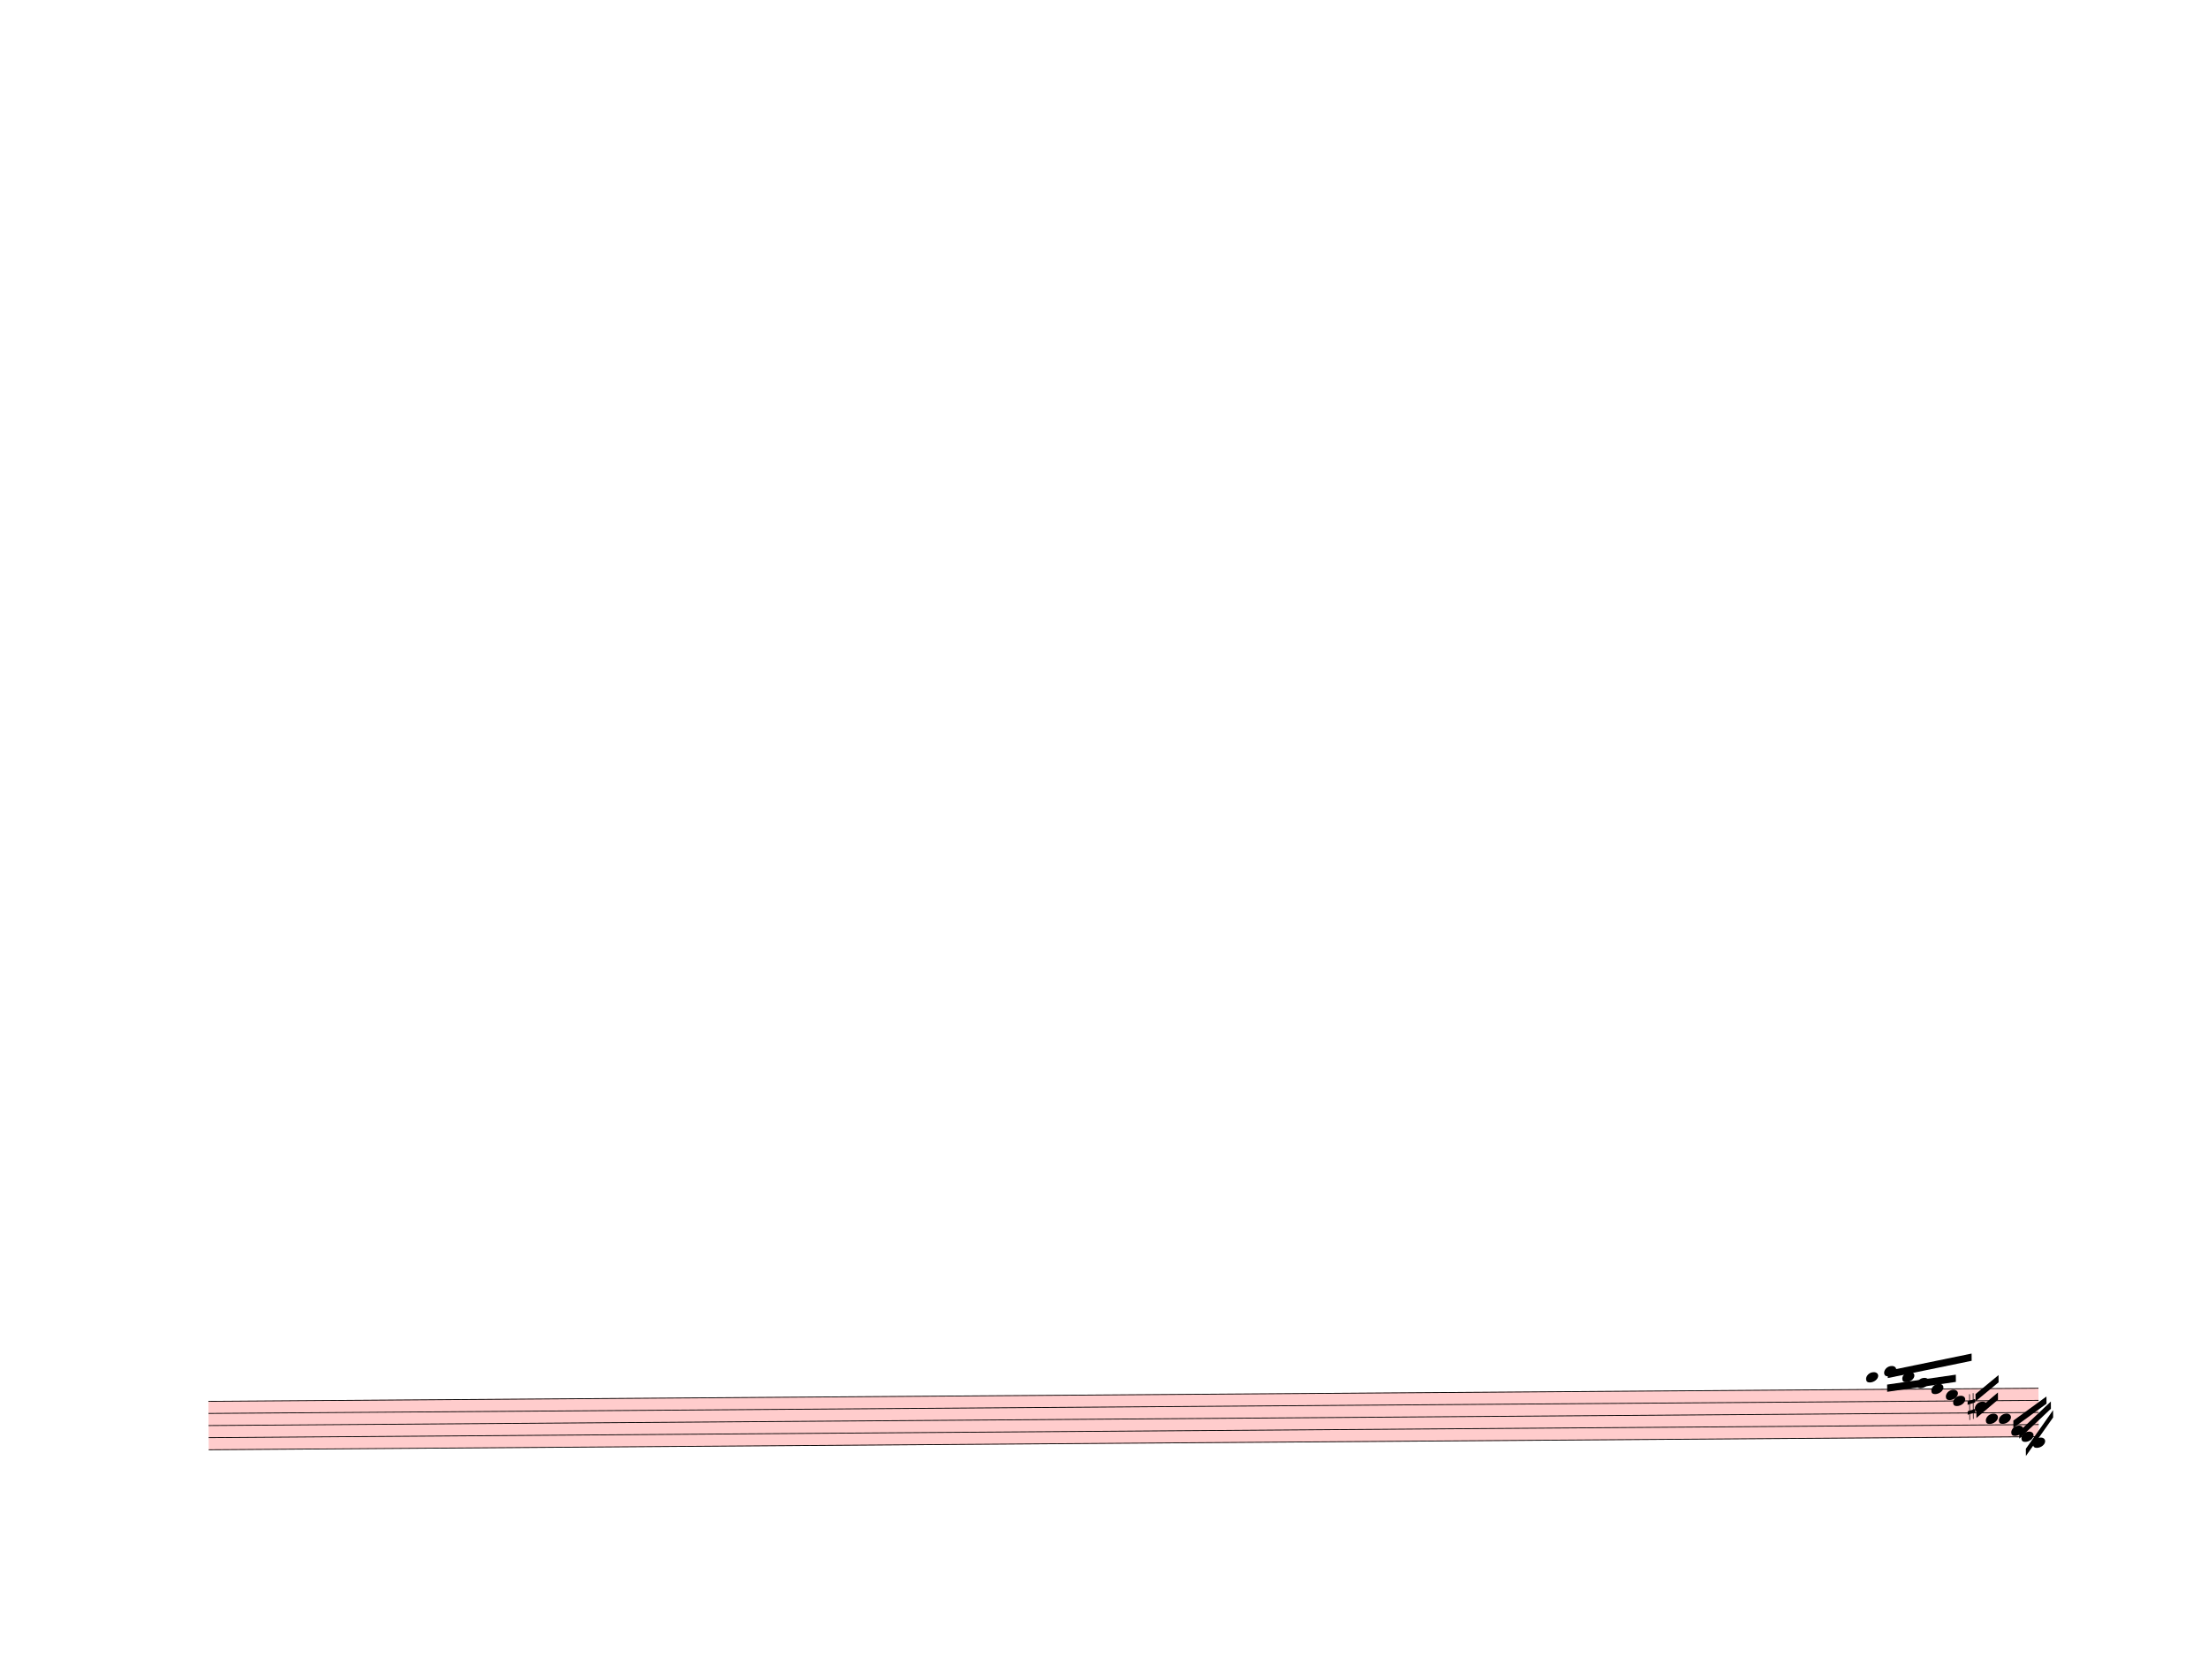
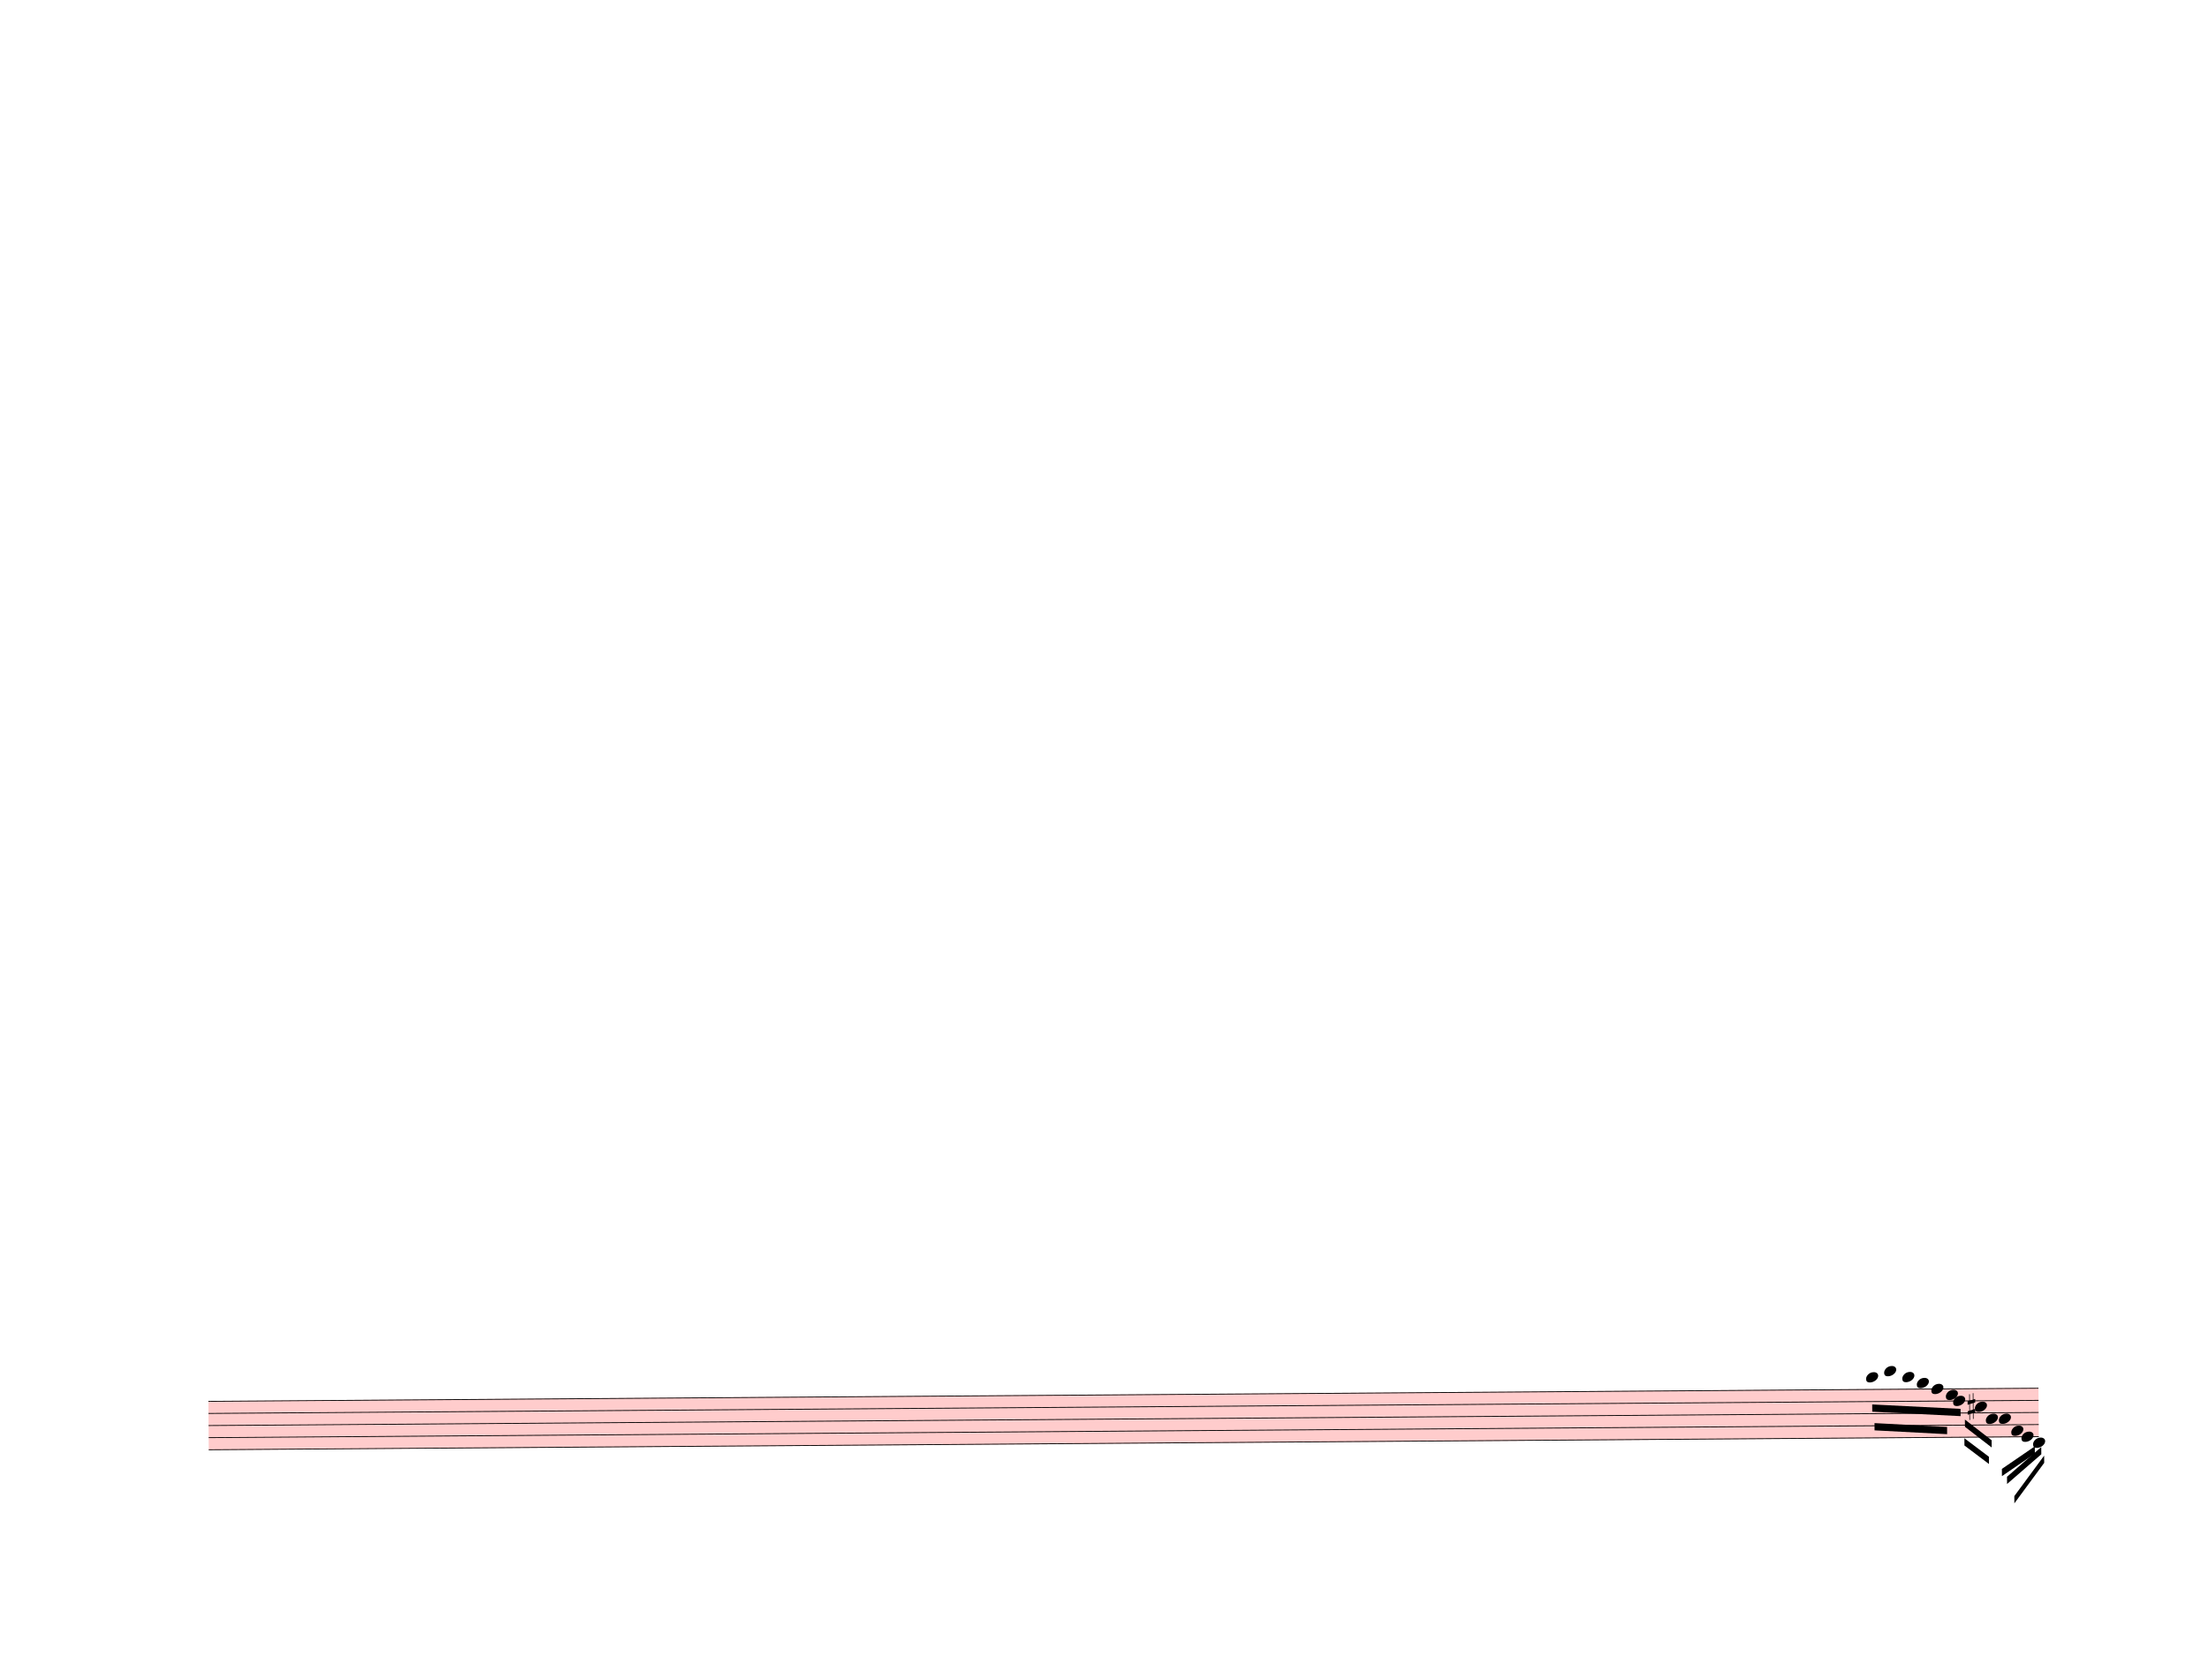
<svg xmlns="http://www.w3.org/2000/svg" width="762.5px" height="580px" viewBox="0 0 27450 20880" version="1.1" overflow="visible">
  <defs>
    <style type="text/css">
    /* .staff * {
      fill: #000;
      stroke: #000;
    }

    .deletionBack {
      fill: #00000033;
    } */
  </style>
    <symbol id="sym_notehead_quarter" viewBox="0 0 1000 1000" overflow="inherit">
      <path transform="scale(1,-1)" d="M0 -39c0 68 73 172 200 172c66 0 114 -37 114 -95c0 -84 -106 -171 -218 -171c-64 0 -96 30 -96 94z" />
    </symbol>
    <symbol id="sym_accid_s" viewBox="0 0 1000 1000" overflow="inherit">
      <path transform="scale(1,-1)" d="M136 186v169h17v-164l44 14v-91l-44 -14v-165l44 12v-91l-44 -13v-155h-17v150l-76 -22v-155h-17v149l-43 -13v90l43 14v167l-43 -14v92l43 13v169h17v-163zM60 73v-167l76 22v168z" />
    </symbol>
  </defs>
  <g class="rastrums">
    <g class="rastrum" data-id="r40550855-7c68-4c33-aa49-b27d59f2db64" style="transform: rotate(-0.41deg); transform-origin: 2466px 17433px;">
      <g class="rastrum bounding-box" data-id="bbox-r40550855-7c68-4c33-aa49-b27d59f2db64">
        <rect x="2466" y="17433" width="22752" height="612" fill="#ff000033" />
      </g>
      <path d="M2466 17438 L25218 17438" stroke-width="10" stroke="black" />
      <path d="M2466 17588.5 L25218 17588.5" stroke-width="10" stroke="black" />
      <path d="M2466 17739 L25218 17739" stroke-width="10" stroke="black" />
      <path d="M2466 17889.5 L25218 17889.5" stroke-width="10" stroke="black" />
      <path d="M2466 18040 L25218 18040" stroke-width="10" stroke="black" />
    </g>
  </g>
  <g class="draft" data-label="4" data-id="d86384ed6-5d96-40f1-b4d6-c55aa6cbb73a">
    <g class="system" data-id="sf3082209-4533-4620-abed-71ae1b607915">
      <g class="staff" data-n="1" data-rastrum="r40550855-7c68-4c33-aa49-b27d59f2db64" style="transform: rotate(-0.41deg); transform-origin: 2466px 17433px;">
        <g class="note" data-id="d891948d3-903d-43dd-b2f5-a138a659ca54" data-stem.dir="down">
          <g class="notehead">
            <use href="#sym_notehead_quarter" height="480px" width="480px" x="23076" y="17287.5" />
          </g>
          <g class="ledgerLines above">
            <path d="M23037 17287.5 L23265 17287.5" stroke-width="18" />
          </g>
          <g class="stem">
            <path d="M23076 17287.5 L23076 17362.75" stroke-width="14" />
          </g>
        </g>
        <g class="note" data-id="daf64005f-f3a9-430f-a692-473e37ba1b18" data-stem.dir="down">
          <g class="notehead">
            <use href="#sym_notehead_quarter" height="480px" width="480px" x="23301" y="17212.25" />
          </g>
          <g class="ledgerLines above">
            <path d="M23262 17287.5 L23490 17287.5" stroke-width="18" />
          </g>
          <g class="stem">
            <path d="M23301 17212.25 L23301 17287.5" stroke-width="14" />
          </g>
        </g>
        <g class="note" data-id="d3eeb6da3-1b01-49e4-8d14-b984947e88a3" data-stem.dir="down">
          <g class="notehead">
            <use href="#sym_notehead_quarter" height="480px" width="480px" x="23526" y="17287.5" />
          </g>
          <g class="ledgerLines above">
            <path d="M23487 17287.5 L23715 17287.5" stroke-width="18" />
          </g>
          <g class="stem">
            <path d="M23526 17287.5 L23526 17362.75" stroke-width="14" />
          </g>
        </g>
        <g class="note" data-id="d86dd0f5b-bd68-4158-8539-f48769232b69" data-stem.dir="down">
          <g class="notehead">
            <use href="#sym_notehead_quarter" height="480px" width="480px" x="23706" y="17362.75" />
          </g>
          <g class="ledgerLines above" />
          <g class="stem">
            <path d="M23706 17362.75 L23706 17438" stroke-width="14" />
          </g>
        </g>
        <g class="note" data-id="d3ff1059d-a6a6-4035-acf3-5dde9166b7d5" data-stem.dir="down">
          <g class="notehead">
            <use href="#sym_notehead_quarter" height="480px" width="480px" x="23886" y="17438" />
          </g>
          <g class="stem">
            <path d="M23886 17438 L23886 17513.25" stroke-width="14" />
          </g>
        </g>
        <g class="note" data-id="d66140e2f-4c7e-4ed1-9f37-921d726e12a4" data-stem.dir="down">
          <g class="notehead">
            <use href="#sym_notehead_quarter" height="480px" width="480px" x="24066" y="17513.25" />
          </g>
          <g class="stem">
            <path d="M24066 17513.25 L24066 17588.5" stroke-width="14" />
          </g>
        </g>
        <g class="note" data-id="d766bac7e-15ea-4271-b240-ffcbd04d7c01" data-stem.dir="down">
          <g class="notehead">
            <use href="#sym_notehead_quarter" height="480px" width="480px" x="24156" y="17588.5" />
          </g>
          <g class="stem">
            <path d="M24156 17588.5 L24156 17814.25" stroke-width="14" />
          </g>
        </g>
        <g class="note" data-id="d5e0d18d8-dd48-44ca-bf12-2220e8c3b863" data-stem.dir="down">
          <g class="notehead">
            <use href="#sym_notehead_quarter" height="480px" width="480px" x="24426" y="17663.75" />
          </g>
          <g class="stem">
            <path d="M24426 17663.75 L24426 17739" stroke-width="14" />
          </g>
        </g>
        <g class="note" data-id="d04f2c286-4c13-497e-be44-c87d21ccba42" data-stem.dir="down">
          <g class="notehead">
            <use href="#sym_notehead_quarter" height="480px" width="480px" x="24561" y="17814.25" />
          </g>
          <g class="stem">
            <path d="M24561 17814.25 L24561 17889.5" stroke-width="14" />
          </g>
        </g>
        <g class="note" data-id="d1b73b070-432d-4806-abd8-921eacb23568" data-stem.dir="down">
          <g class="notehead">
            <use href="#sym_notehead_quarter" height="480px" width="480px" x="24723" y="17814.25" />
          </g>
          <g class="stem">
            <path d="M24723 17814.25 L24723 17889.5" stroke-width="14" />
          </g>
        </g>
        <g class="note" data-id="db8e45b7c-79c0-4907-af44-b354637187be" data-stem.dir="down">
          <g class="notehead">
            <use href="#sym_notehead_quarter" height="480px" width="480px" x="24876" y="17964.75" />
          </g>
          <g class="stem">
            <path d="M24876 17964.75 L24876 18040" stroke-width="14" />
          </g>
        </g>
        <g class="note" data-id="d62fd3400-3110-4e09-a9e0-4490b58c66d9" data-stem.dir="down">
          <g class="notehead">
            <use href="#sym_notehead_quarter" height="480px" width="480px" x="25002" y="18040" />
          </g>
          <g class="stem">
            <path d="M25002 18040 L25002 18115.25" stroke-width="14" />
          </g>
        </g>
        <g class="note" data-id="d745c6cc8-0a0a-4055-bde7-0d799458c1d3" data-stem.dir="down">
          <g class="notehead">
            <use href="#sym_notehead_quarter" height="480px" width="480px" x="25146" y="18115.25" />
          </g>
          <g class="ledgerLines below" />
          <g class="stem">
            <path d="M25146 18115.25 L25146 18190.5" stroke-width="14" />
          </g>
        </g>
        <g class="accid" data-id="d4b5263fa-396f-48dd-a2c4-70f422628aad">
          <use href="#sym_accid_s" height="480px" width="480px" x="24336" y="17663.75" />
        </g>
      </g>
      <g class="beam" data-id="bcd6932aa-1463-4546-ae87-bf620fa39d98" style="transform: rotate(-0.41deg); transform-origin: 2466px 17433px;">
-         <polygon points="24435,17505 24723,17271 24723,17361 24435,17595" stroke-opacity="1" fill-opacity="1" />
+         <polygon points="24300.9,17820.9 24631.2,18080.1 24631.2,18170.1 24300.9,17910.9" stroke-opacity="1" fill-opacity="1" />
      </g>
      <g class="beam" data-id="b9236b184-600b-490e-a13a-d04888d5733d" style="transform: rotate(-0.41deg); transform-origin: 2466px 17433px;">
-         <polygon points="24444,17712 24714,17487 24714,17577 24444,17802" stroke-opacity="1" fill-opacity="1" />
+         <polygon points="24292.8,18053.1 24596.1,18285.3 24596.1,18375.3 24292.8,18143.1" stroke-opacity="1" fill-opacity="1" />
      </g>
      <g class="beam" data-id="b714ae0fd-1c98-440e-9b9c-fc6ea2e53046" style="transform: rotate(-0.41deg); transform-origin: 2466px 17433px;">
-         <polygon points="23346,17208 24390,17001 24390,17091 23346,17298" stroke-opacity="1" fill-opacity="1" />
+         <polygon points="23149.8,17624.7 24247.8,17687.7 24247.8,17777.7 23149.8,17714.7" stroke-opacity="1" fill-opacity="1" />
      </g>
      <g class="beam" data-id="bbe011372-f75b-4b27-89fa-f9c963bb0efe" style="transform: rotate(-0.41deg); transform-origin: 2466px 17433px;">
-         <polygon points="23337,17379 24192,17262 24192,17352 23337,17469" stroke-opacity="1" fill-opacity="1" />
+         <polygon points="23176.8,17856.9 24078.6,17910.9 24078.6,18000.9 23176.8,17946.9" stroke-opacity="1" fill-opacity="1" />
      </g>
      <g class="beam" data-id="bcad406b0-7f70-4cca-afb7-f974026553a4" style="transform: rotate(-0.41deg); transform-origin: 2466px 17433px;">
-         <polygon points="24903,17838 25317,17541 25317,17631 24903,17928" stroke-opacity="1" fill-opacity="1" />
+         <polygon points="24756.3,18437.4 25167.6,18160.2 25167.6,18250.2 24756.3,18527.4" stroke-opacity="1" fill-opacity="1" />
      </g>
      <g class="beam" data-id="b9df0fc67-e6b4-4af9-a3da-288ea59160b1" style="transform: rotate(-0.41deg); transform-origin: 2466px 17433px;">
-         <polygon points="24975,17973 25371,17604 25371,17694 24975,18063" stroke-opacity="1" fill-opacity="1" />
+         <polygon points="24819.3,18535.5 25247.7,18169.2 25247.7,18259.2 24819.3,18625.5" stroke-opacity="1" fill-opacity="1" />
      </g>
      <g class="beam" data-id="b82dda62a-b1d8-4684-bad4-d44d46aa6494" style="transform: rotate(-0.41deg); transform-origin: 2466px 17433px;">
-         <polygon points="25056,18189 25398,17712 25398,17802 25056,18279" stroke-opacity="1" fill-opacity="1" />
+         <polygon points="24908.4,18776.7 25282.8,18276.3 25282.8,18366.3 24908.4,18866.7" stroke-opacity="1" fill-opacity="1" />
      </g>
    </g>
    <g class="deletions" />
  </g>
</svg>
